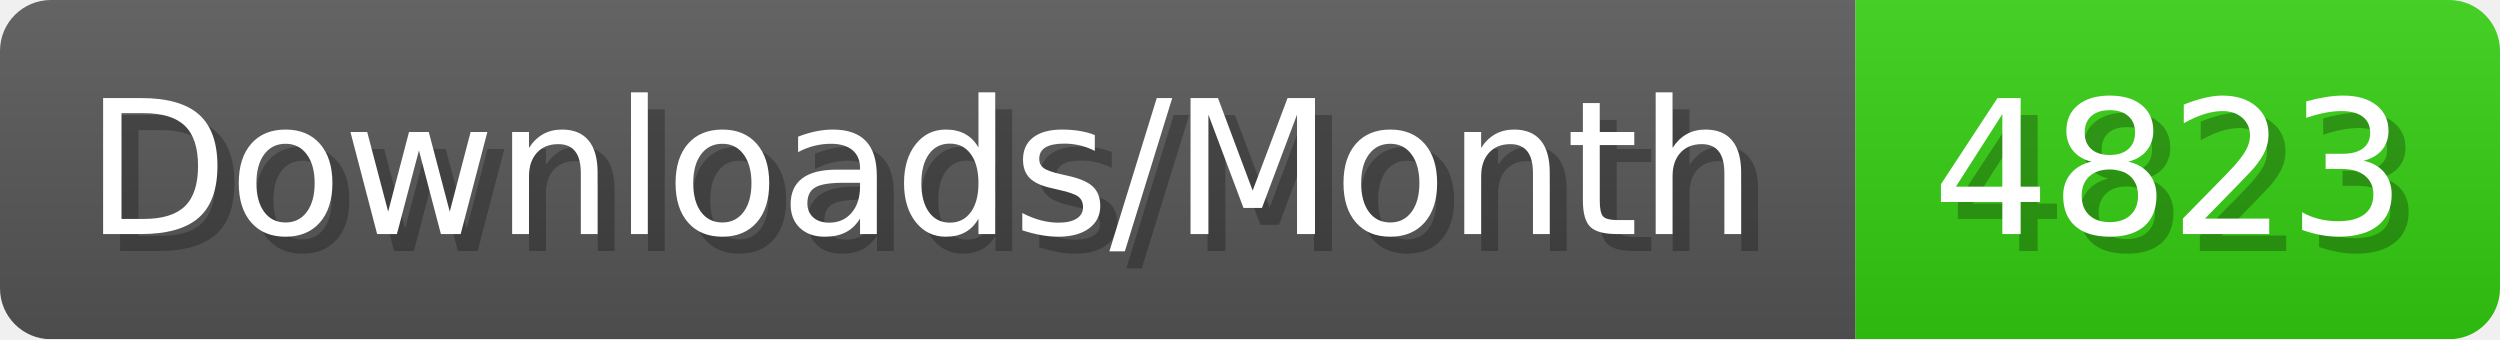
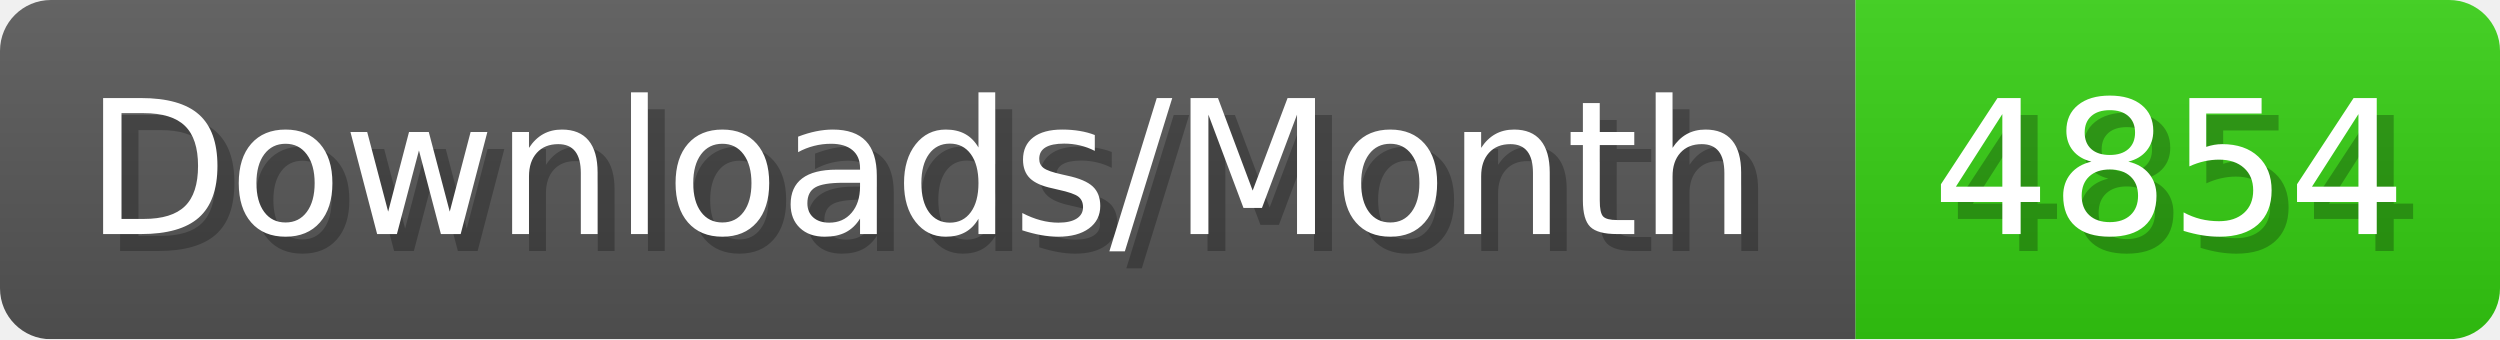
- <svg xmlns="http://www.w3.org/2000/svg" width="147.4" height="20" viewBox="0 0 1474 200" role="img" aria-label="Downloads/Month: 4823">
+ <svg xmlns="http://www.w3.org/2000/svg" width="147.4" height="20" viewBox="0 0 1474 200" role="img" aria-label="Downloads/Month: 4854">
  <linearGradient id="YlXUI" x2="0" y2="100%">
    <stop offset="0" stop-opacity=".1" stop-color="#EEE" />
    <stop offset="1" stop-opacity=".1" />
  </linearGradient>
  <mask id="JHhop">
    <rect width="1474" height="200" rx="30" fill="#FFF" />
  </mask>
  <g mask="url(#JHhop)">
    <rect width="1094" height="200" fill="#555" />
    <rect width="380" height="200" fill="#3C1" x="1094" />
    <rect width="1474" height="200" fill="url(#YlXUI)" />
  </g>
  <g aria-hidden="true" fill="#fff" text-anchor="start" font-family="Verdana,DejaVu Sans,sans-serif" font-size="110">
    <text x="60" y="148" textLength="994" fill="#000" opacity="0.25">Downloads/Month</text>
    <text x="50" y="138" textLength="994">Downloads/Month</text>
-     <text x="1149" y="148" textLength="280" fill="#000" opacity="0.25">4823</text>
-     <text x="1139" y="138" textLength="280">4823</text>
+     <text x="1149" y="148" textLength="280" fill="#000" opacity="0.25">4854</text>
+     <text x="1139" y="138" textLength="280">4854</text>
  </g>
</svg>
